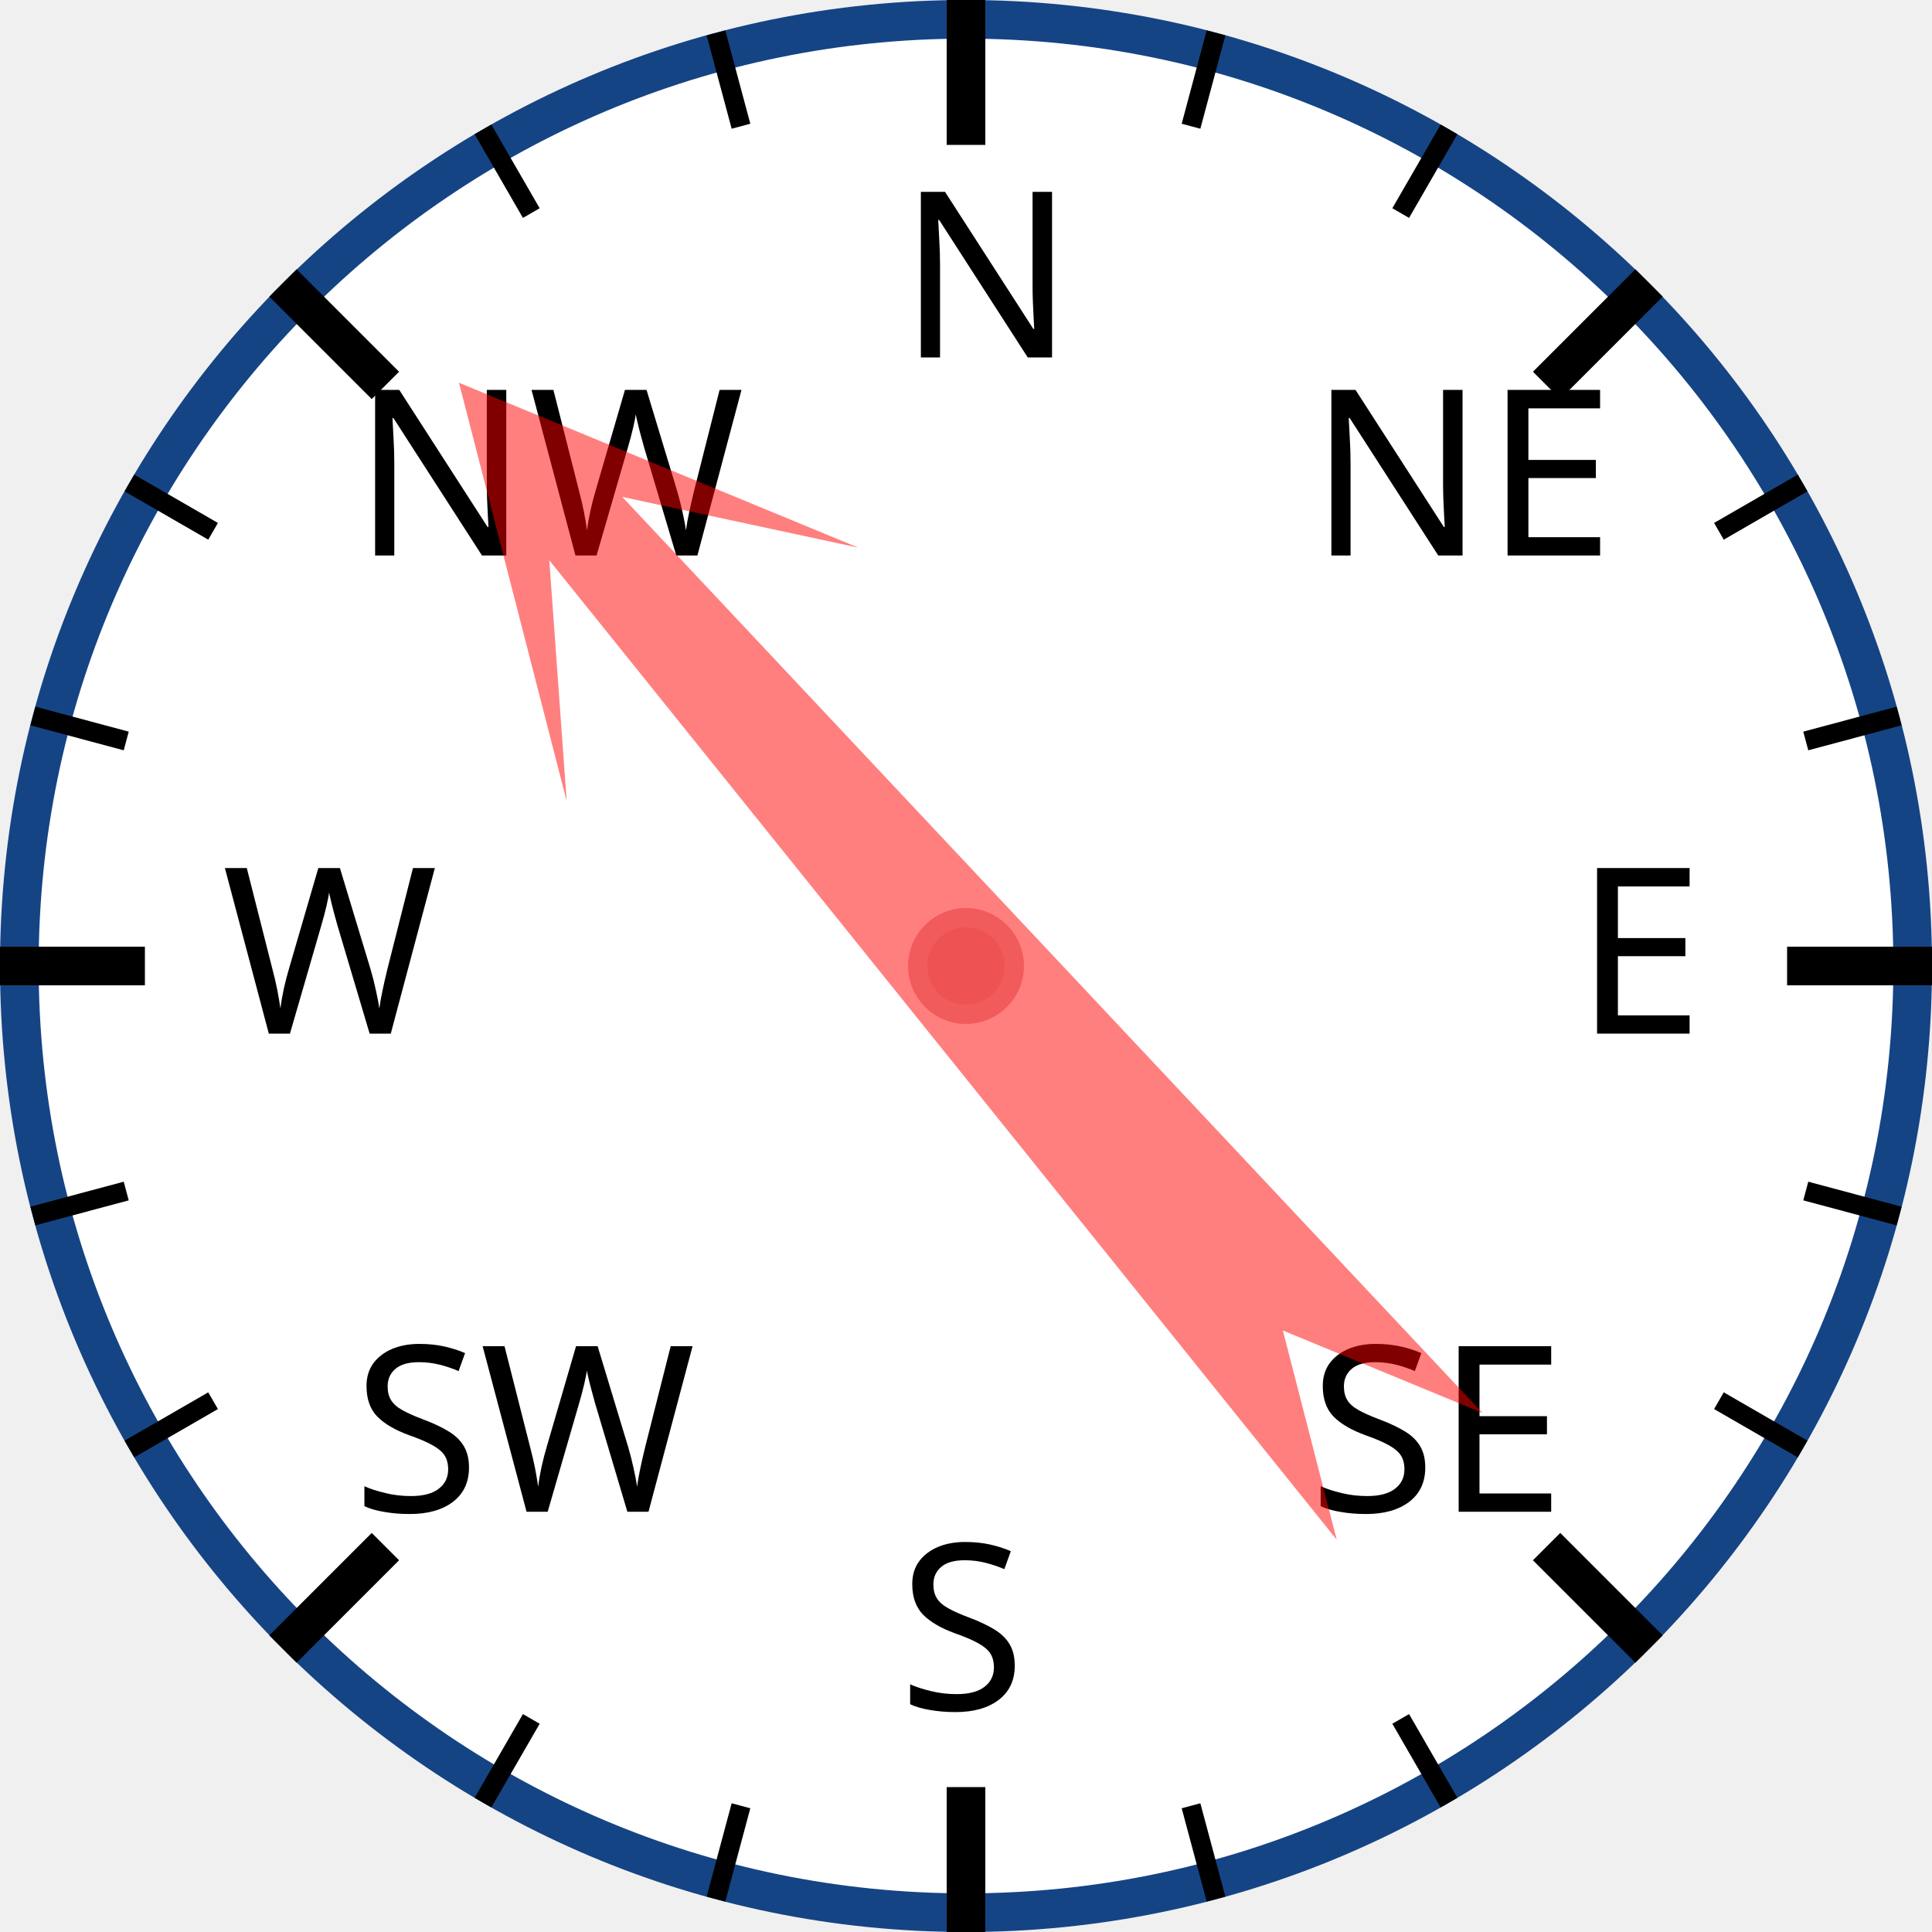
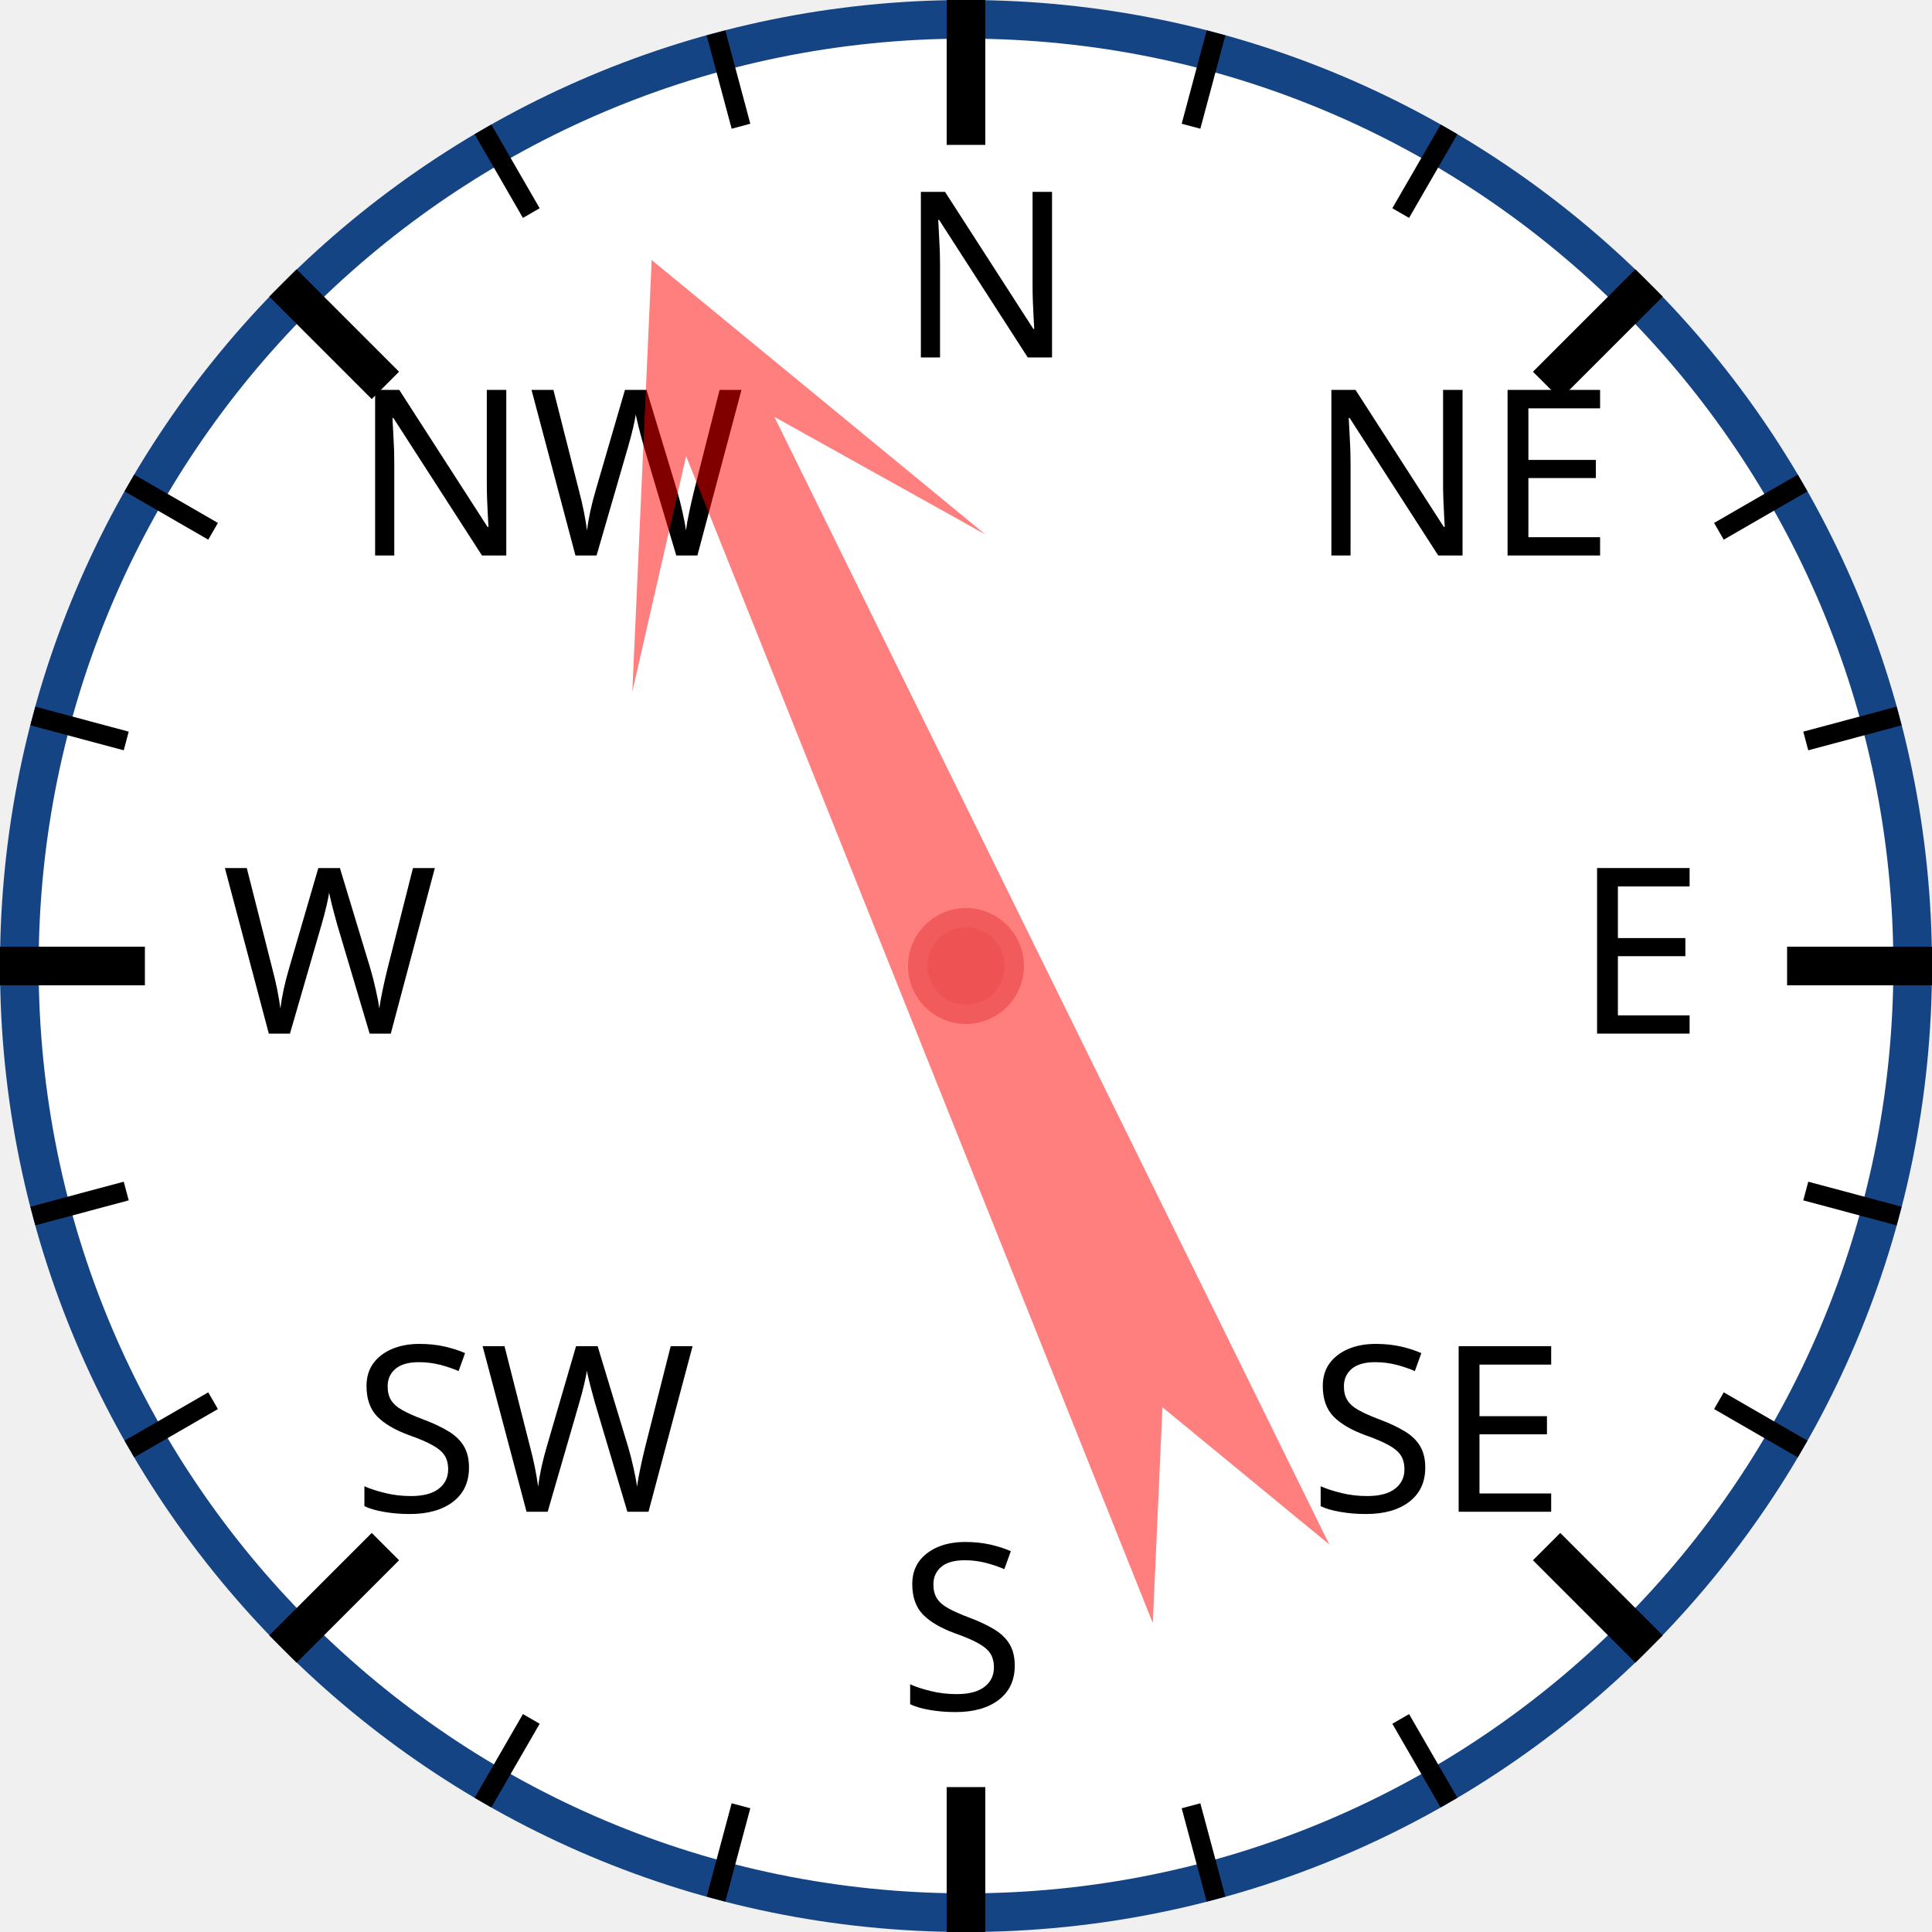
<svg xmlns="http://www.w3.org/2000/svg" width="120px" height="120px" viewBox="0 0 200 200">
  <circle cx="100" cy="100" r="98" style="fill: white; stroke: #154485; stroke-width: 4;" />
  <text x="93.0" y="37.0" style="font-family: sans-serif; font-size: 18pt;">N</text>
  <line x1="100.0" y1="0.0" x2="100.0" y2="15.0" style="stroke: black; stroke-width: 4;" />
  <line x1="74.118" y1="3.407" x2="76.706" y2="13.067" style="stroke: black; stroke-width: 2;" />
  <line x1="50" y1="13.397" x2="55" y2="22.058" style="stroke: black; stroke-width: 2;" />
  <text x="36.503" y="57.503" style="font-family: sans-serif; font-size: 18pt;">NW</text>
  <line x1="29.289" y1="29.289" x2="39.896" y2="39.896" style="stroke: black; stroke-width: 4;" />
  <line x1="13.397" y1="50" x2="22.058" y2="55" style="stroke: black; stroke-width: 2;" />
  <line x1="3.407" y1="74.118" x2="13.067" y2="76.706" style="stroke: black; stroke-width: 2;" />
  <text x="23.0" y="107.0" style="font-family: sans-serif; font-size: 18pt;">W</text>
  <line x1="0.0" y1="100.0" x2="15.0" y2="100.0" style="stroke: black; stroke-width: 4;" />
  <line x1="3.407" y1="125.882" x2="13.067" y2="123.294" style="stroke: black; stroke-width: 2;" />
  <line x1="13.397" y1="150" x2="22.058" y2="145" style="stroke: black; stroke-width: 2;" />
  <text x="36.503" y="156.497" style="font-family: sans-serif; font-size: 18pt;">SW</text>
  <line x1="29.289" y1="170.711" x2="39.896" y2="160.104" style="stroke: black; stroke-width: 4;" />
  <line x1="50" y1="186.603" x2="55" y2="177.942" style="stroke: black; stroke-width: 2;" />
  <line x1="74.118" y1="196.593" x2="76.706" y2="186.933" style="stroke: black; stroke-width: 2;" />
  <text x="93" y="177.0" style="font-family: sans-serif; font-size: 18pt;">S</text>
  <line x1="100" y1="200.0" x2="100" y2="185.0" style="stroke: black; stroke-width: 4;" />
  <line x1="125.882" y1="196.593" x2="123.294" y2="186.933" style="stroke: black; stroke-width: 2;" />
  <line x1="150.0" y1="186.603" x2="145.0" y2="177.942" style="stroke: black; stroke-width: 2;" />
  <text x="135.497" y="156.497" style="font-family: sans-serif; font-size: 18pt;">SE</text>
  <line x1="170.711" y1="170.711" x2="160.104" y2="160.104" style="stroke: black; stroke-width: 4;" />
  <line x1="186.603" y1="150" x2="177.942" y2="145" style="stroke: black; stroke-width: 2;" />
  <line x1="196.593" y1="125.882" x2="186.933" y2="123.294" style="stroke: black; stroke-width: 2;" />
  <text x="163.0" y="107" style="font-family: sans-serif; font-size: 18pt;">E</text>
  <line x1="200.0" y1="100" x2="185.0" y2="100" style="stroke: black; stroke-width: 4;" />
  <line x1="196.593" y1="74.118" x2="186.933" y2="76.706" style="stroke: black; stroke-width: 2;" />
  <line x1="186.603" y1="50" x2="177.942" y2="55" style="stroke: black; stroke-width: 2;" />
  <text x="135.497" y="57.503" style="font-family: sans-serif; font-size: 18pt;">NE</text>
  <line x1="170.711" y1="29.289" x2="160.104" y2="39.896" style="stroke: black; stroke-width: 4;" />
  <line x1="150" y1="13.397" x2="145" y2="22.058" style="stroke: black; stroke-width: 2;" />
  <line x1="125.882" y1="3.407" x2="123.294" y2="13.067" style="stroke: black; stroke-width: 2;" />
-   <polygon points="100 20 120 60 105 40 110 170 100 150 90 170 95 40 80 60" style="fill: red; fill-opacity: 0.5;" transform="rotate(319,100,100)" />
+   <polygon points="100 20 120 60 105 40 110 170 100 150 90 170 95 40 80 60" style="fill: red; fill-opacity: 0.5;" transform="rotate(336,100,100)" />
  <circle cx="100" cy="100" r="5" style="fill: #EE5252; stroke: #F25B5B; stroke-width: 2;" />
</svg>
